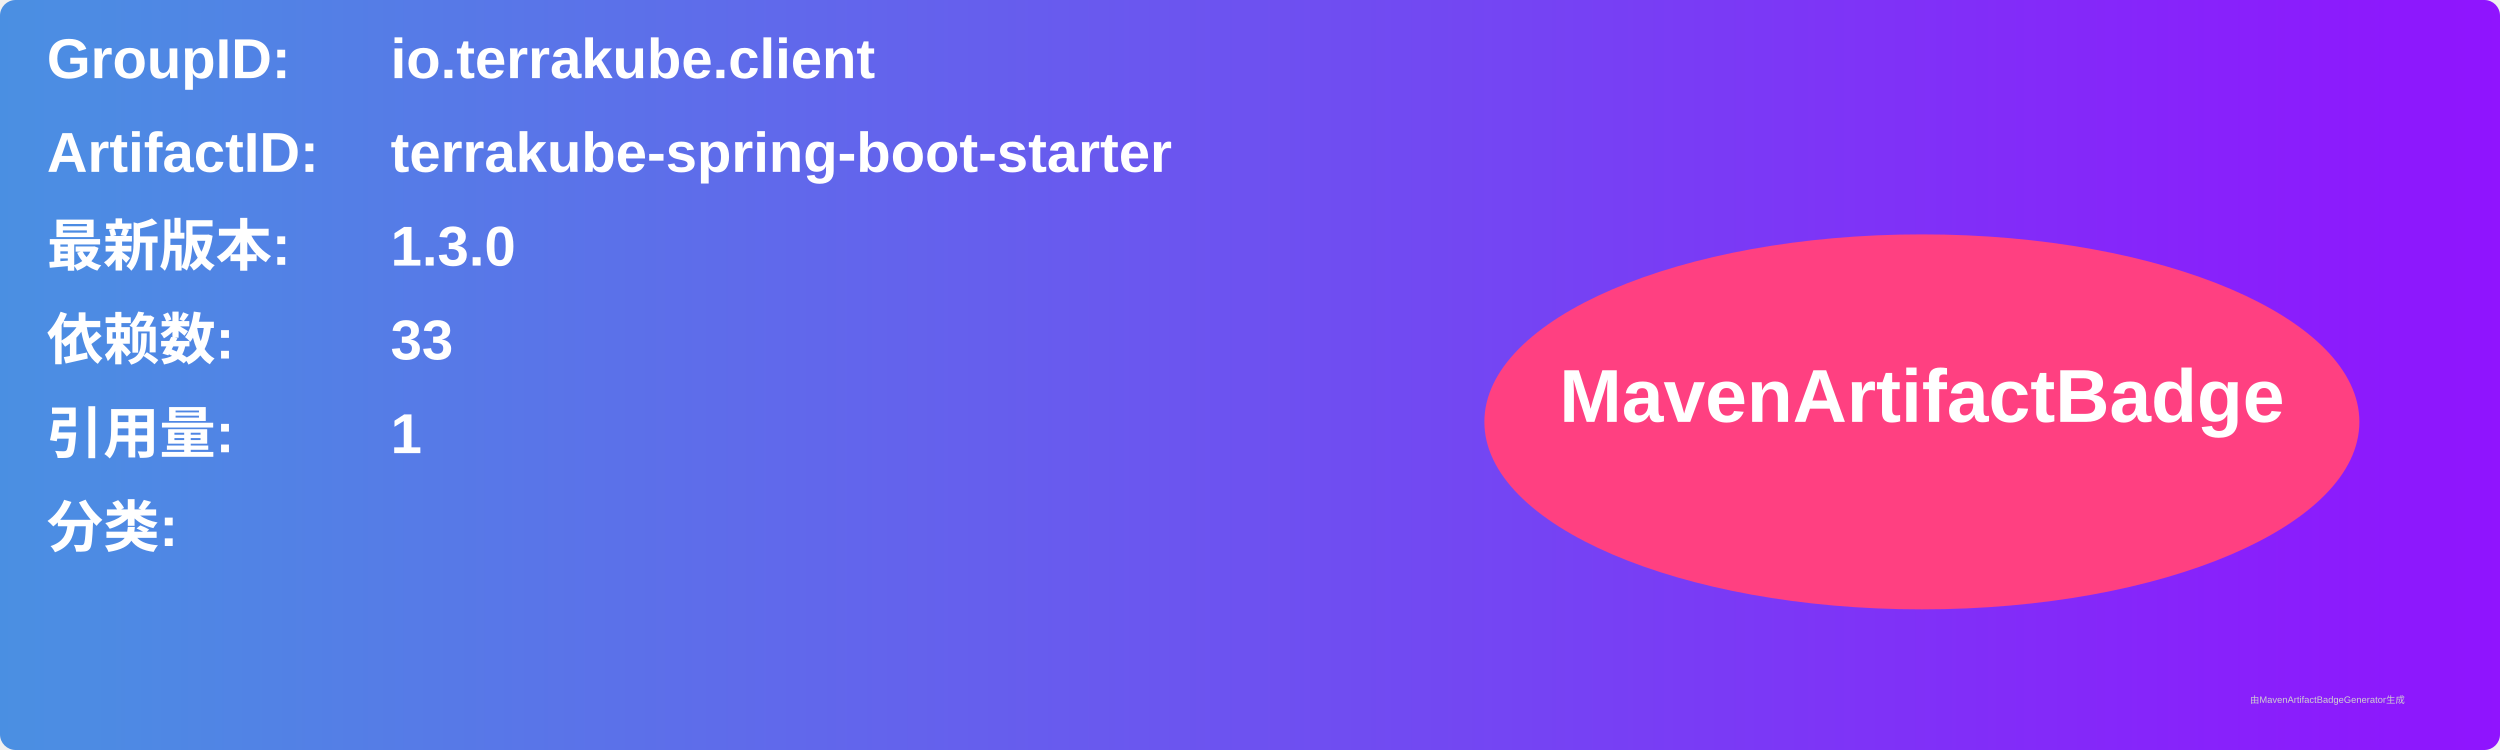
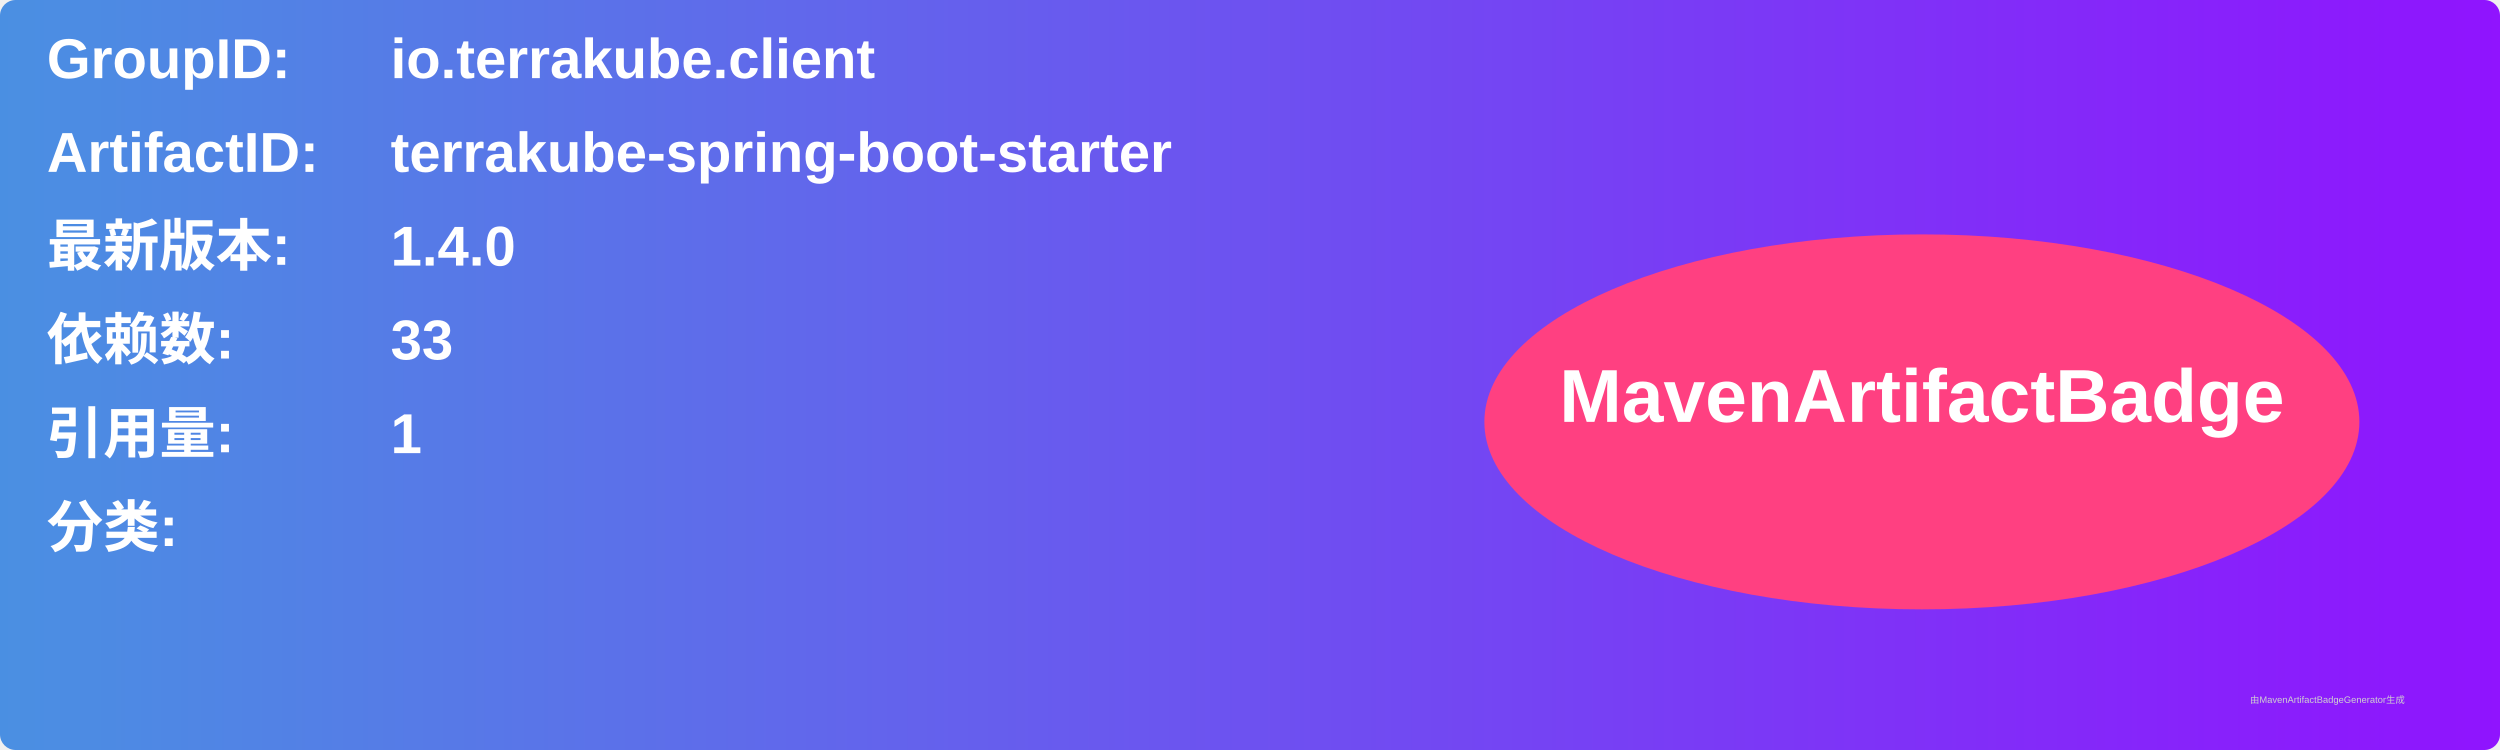
<svg xmlns="http://www.w3.org/2000/svg" width="800" height="240" viewBox="0 0 800 240">
  <linearGradient id="grad" x1="0%" y1="0%" x2="100%" y2="0%">
    <stop offset="0%" stop-color="#4a90e2" />
    <stop offset="100%" stop-color="#9013fe" />
  </linearGradient>
  <rect width="100%" height="100%" rx="5" ry="5" fill="url(#grad)" />
  <g transform="translate(15, 15)">
    <text x="0" y="10" font-family="Arial" font-size="18" fill="white" font-weight="bold" width="260">GroupID:</text>
    <text x="110" y="10" font-family="Arial" font-size="18" fill="white" font-weight="bold" width="460">io.terrakube.client</text>
    <text x="0" y="40" font-family="Arial" font-size="18" fill="white" font-weight="bold" width="260">ArtifactID:</text>
    <text x="110" y="40" font-family="Arial" font-size="18" fill="white" font-weight="bold" width="460">terrakube-spring-boot-starter</text>
    <text x="0" y="70" font-family="Arial" font-size="18" fill="white" font-weight="bold">最新版本:</text>
    <text x="110" y="70" font-family="Arial" font-size="18" fill="white" font-weight="bold">
-       <tspan font-weight="bold">1.3.0</tspan>
+       <tspan font-weight="bold">1.4.0</tspan>
    </text>
    <text x="0" y="100" font-family="Arial" font-size="18" fill="white" font-weight="bold">依赖数: </text>
    <text x="110" y="100" font-family="Arial" font-size="18" fill="white">
      <tspan font-weight="bold">33</tspan>
    </text>
    <text x="0" y="130" font-family="Arial" font-size="18" fill="white" font-weight="bold">引用量: </text>
    <text x="110" y="130" font-family="Arial" font-size="18" fill="white">
      <tspan font-weight="bold">1</tspan>
    </text>
    <text x="0" y="160" font-family="Arial" font-size="18" fill="white" font-weight="bold">分类:</text>
    <text x="10" y="190" font-family="Arial" font-size="10" fill="white">
      <tspan font-weight="bold" />
    </text>
    <ellipse cx="600" cy="120" rx="140" ry="60" fill="#ff4081" />
    <text x="600" y="120" text-anchor="middle" font-family="Arial" font-size="24" fill="white" font-weight="bold">MavenArtifactBadge</text>
  </g>
  <text x="720" y="225" font-family="Arial" font-size="3" fill="#d0d0d0">由MavenArtifactBadgeGenerator生成</text>
</svg>
